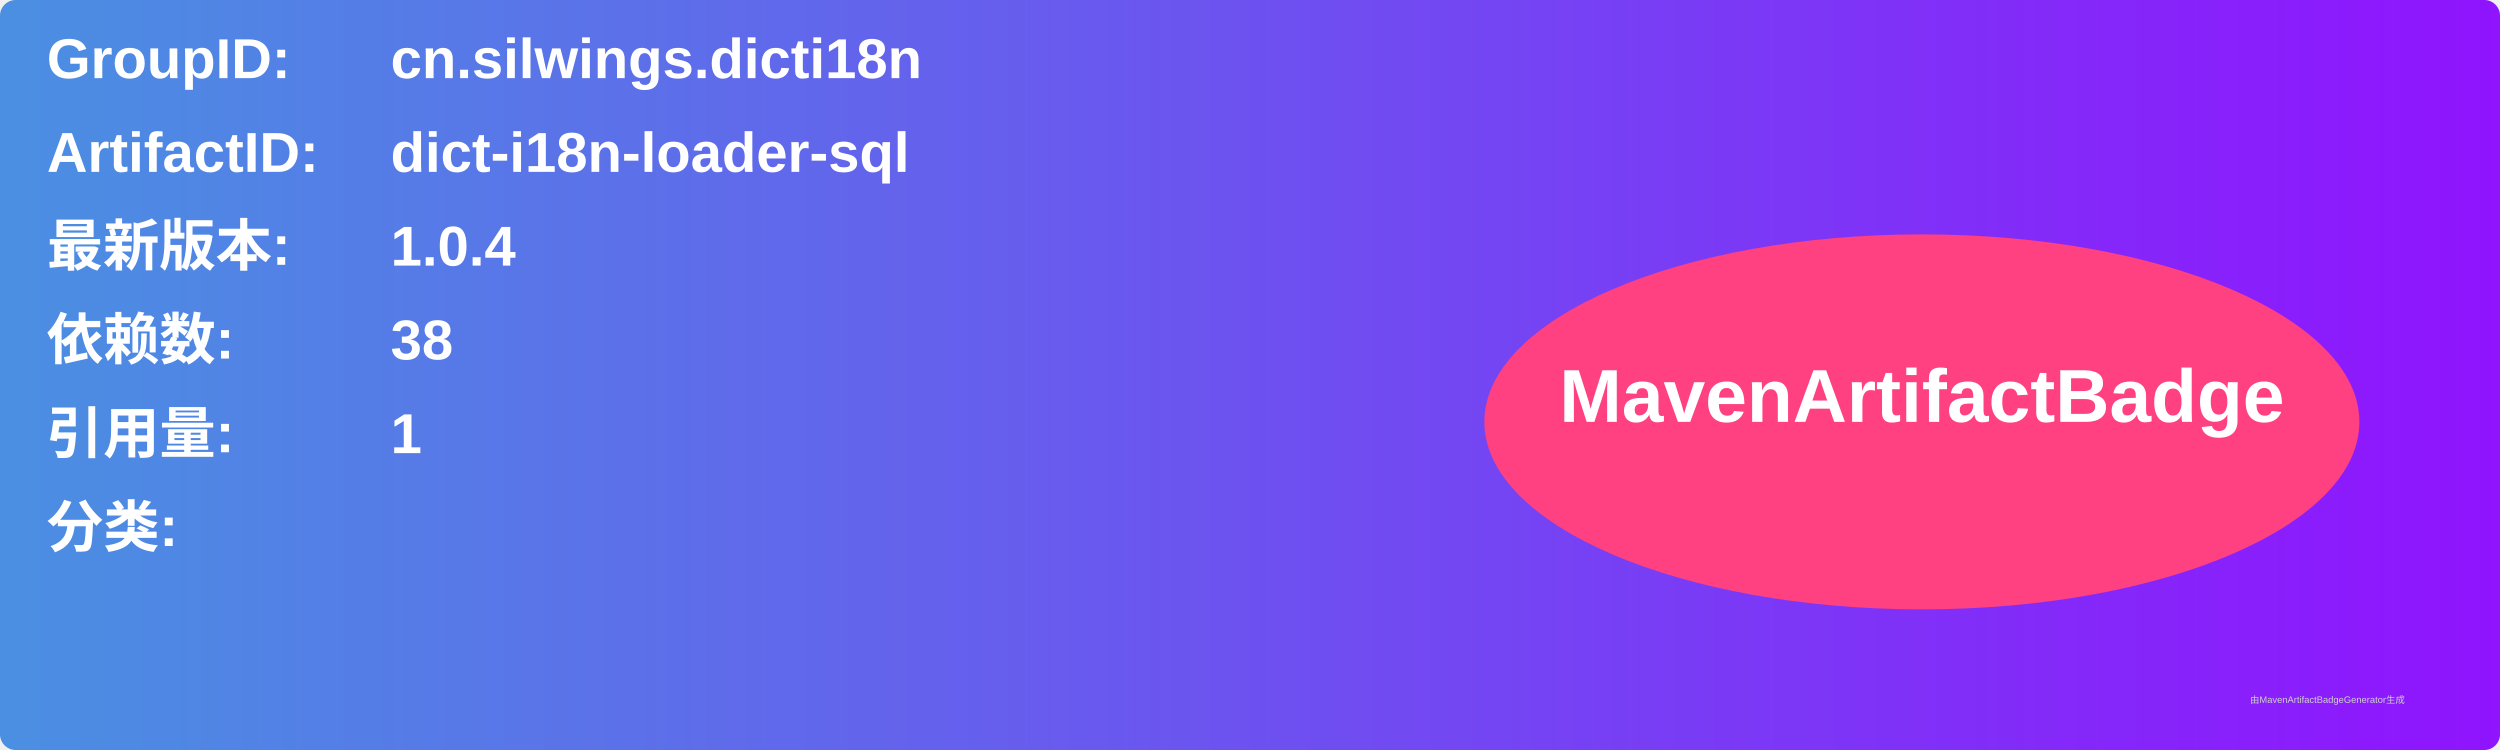
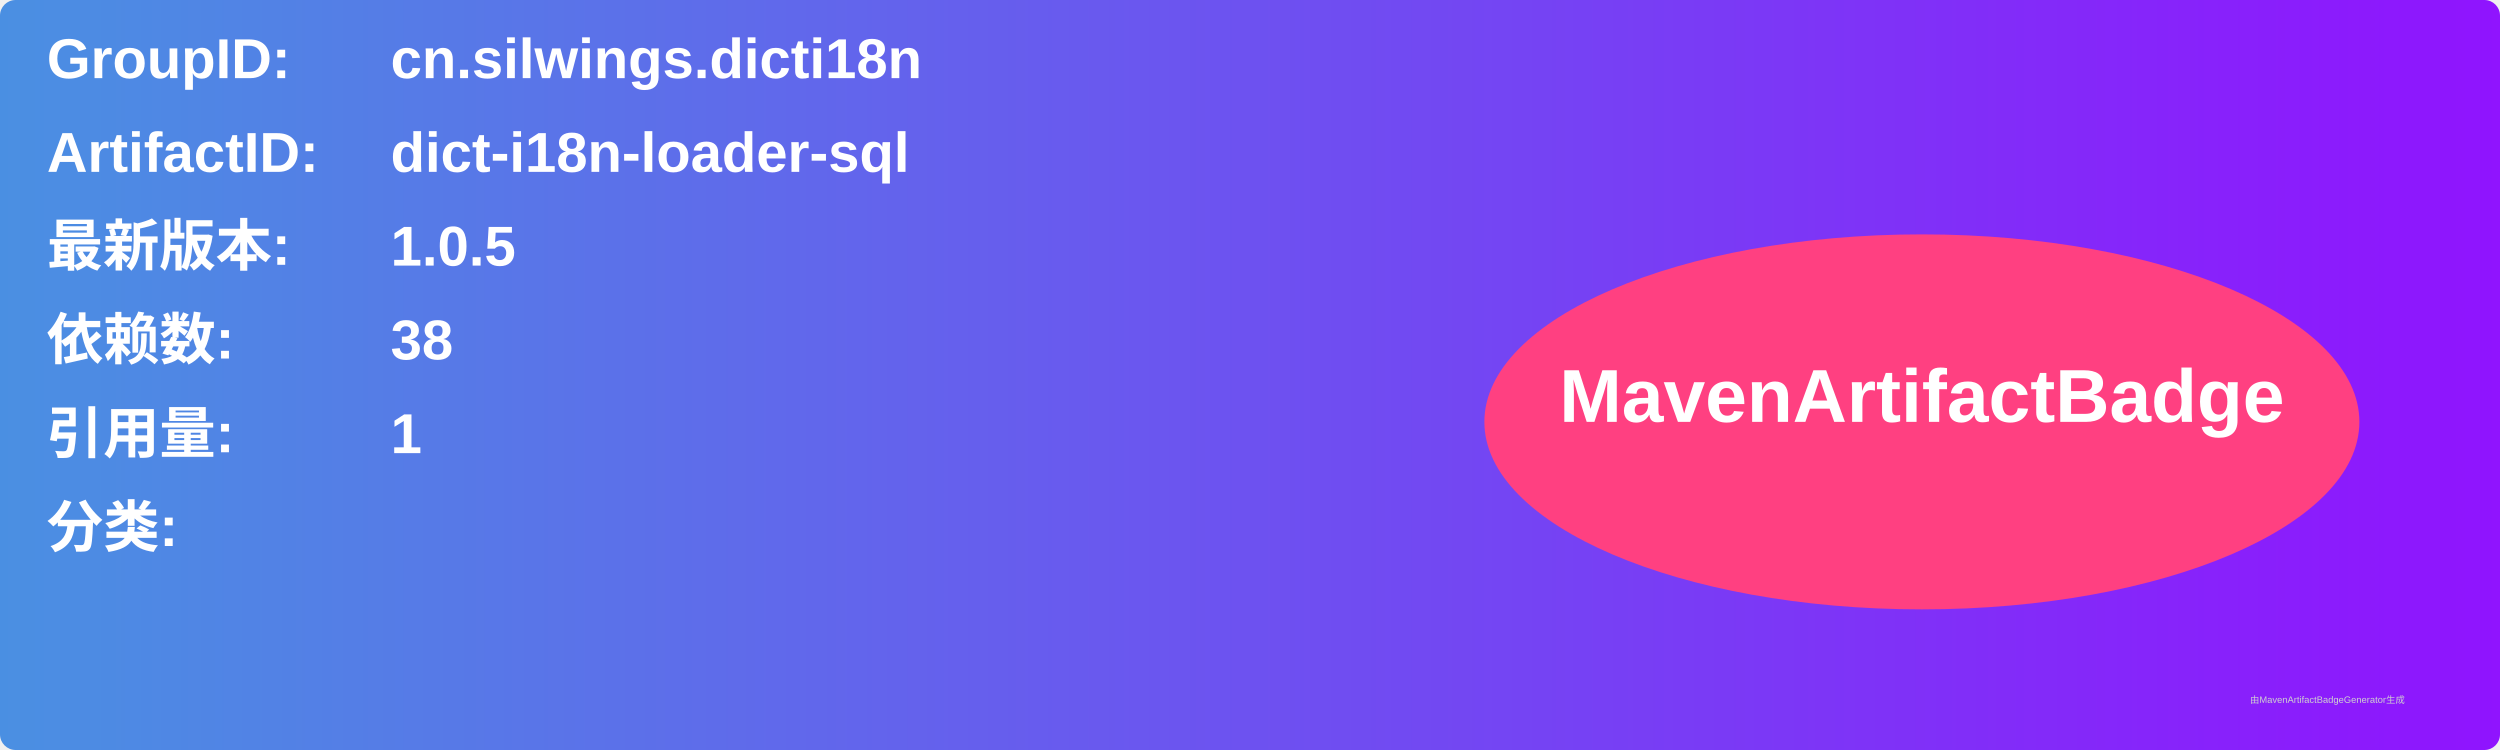
<svg xmlns="http://www.w3.org/2000/svg" width="800" height="240" viewBox="0 0 800 240">
  <linearGradient id="grad" x1="0%" y1="0%" x2="100%" y2="0%">
    <stop offset="0%" stop-color="#4a90e2" />
    <stop offset="100%" stop-color="#9013fe" />
  </linearGradient>
  <rect width="100%" height="100%" rx="5" ry="5" fill="url(#grad)" />
  <g transform="translate(15, 15)">
    <text x="0" y="10" font-family="Arial" font-size="18" fill="white" font-weight="bold" width="260">GroupID:</text>
    <text x="110" y="10" font-family="Arial" font-size="18" fill="white" font-weight="bold" width="460">cn.silwings.dicti18n</text>
    <text x="0" y="40" font-family="Arial" font-size="18" fill="white" font-weight="bold" width="260">ArtifactID:</text>
    <text x="110" y="40" font-family="Arial" font-size="18" fill="white" font-weight="bold" width="460">dict-i18n-loader-sql</text>
    <text x="0" y="70" font-family="Arial" font-size="18" fill="white" font-weight="bold">最新版本:</text>
    <text x="110" y="70" font-family="Arial" font-size="18" fill="white" font-weight="bold">
-       <tspan font-weight="bold">1.0.4</tspan>
+       <tspan font-weight="bold">1.0.5</tspan>
    </text>
    <text x="0" y="100" font-family="Arial" font-size="18" fill="white" font-weight="bold">依赖数: </text>
    <text x="110" y="100" font-family="Arial" font-size="18" fill="white">
      <tspan font-weight="bold">38</tspan>
    </text>
    <text x="0" y="130" font-family="Arial" font-size="18" fill="white" font-weight="bold">引用量: </text>
    <text x="110" y="130" font-family="Arial" font-size="18" fill="white">
      <tspan font-weight="bold">1</tspan>
    </text>
    <text x="0" y="160" font-family="Arial" font-size="18" fill="white" font-weight="bold">分类:</text>
    <text x="10" y="190" font-family="Arial" font-size="10" fill="white">
      <tspan font-weight="bold" />
    </text>
    <ellipse cx="600" cy="120" rx="140" ry="60" fill="#ff4081" />
    <text x="600" y="120" text-anchor="middle" font-family="Arial" font-size="24" fill="white" font-weight="bold">MavenArtifactBadge</text>
  </g>
  <text x="720" y="225" font-family="Arial" font-size="3" fill="#d0d0d0">由MavenArtifactBadgeGenerator生成</text>
</svg>
